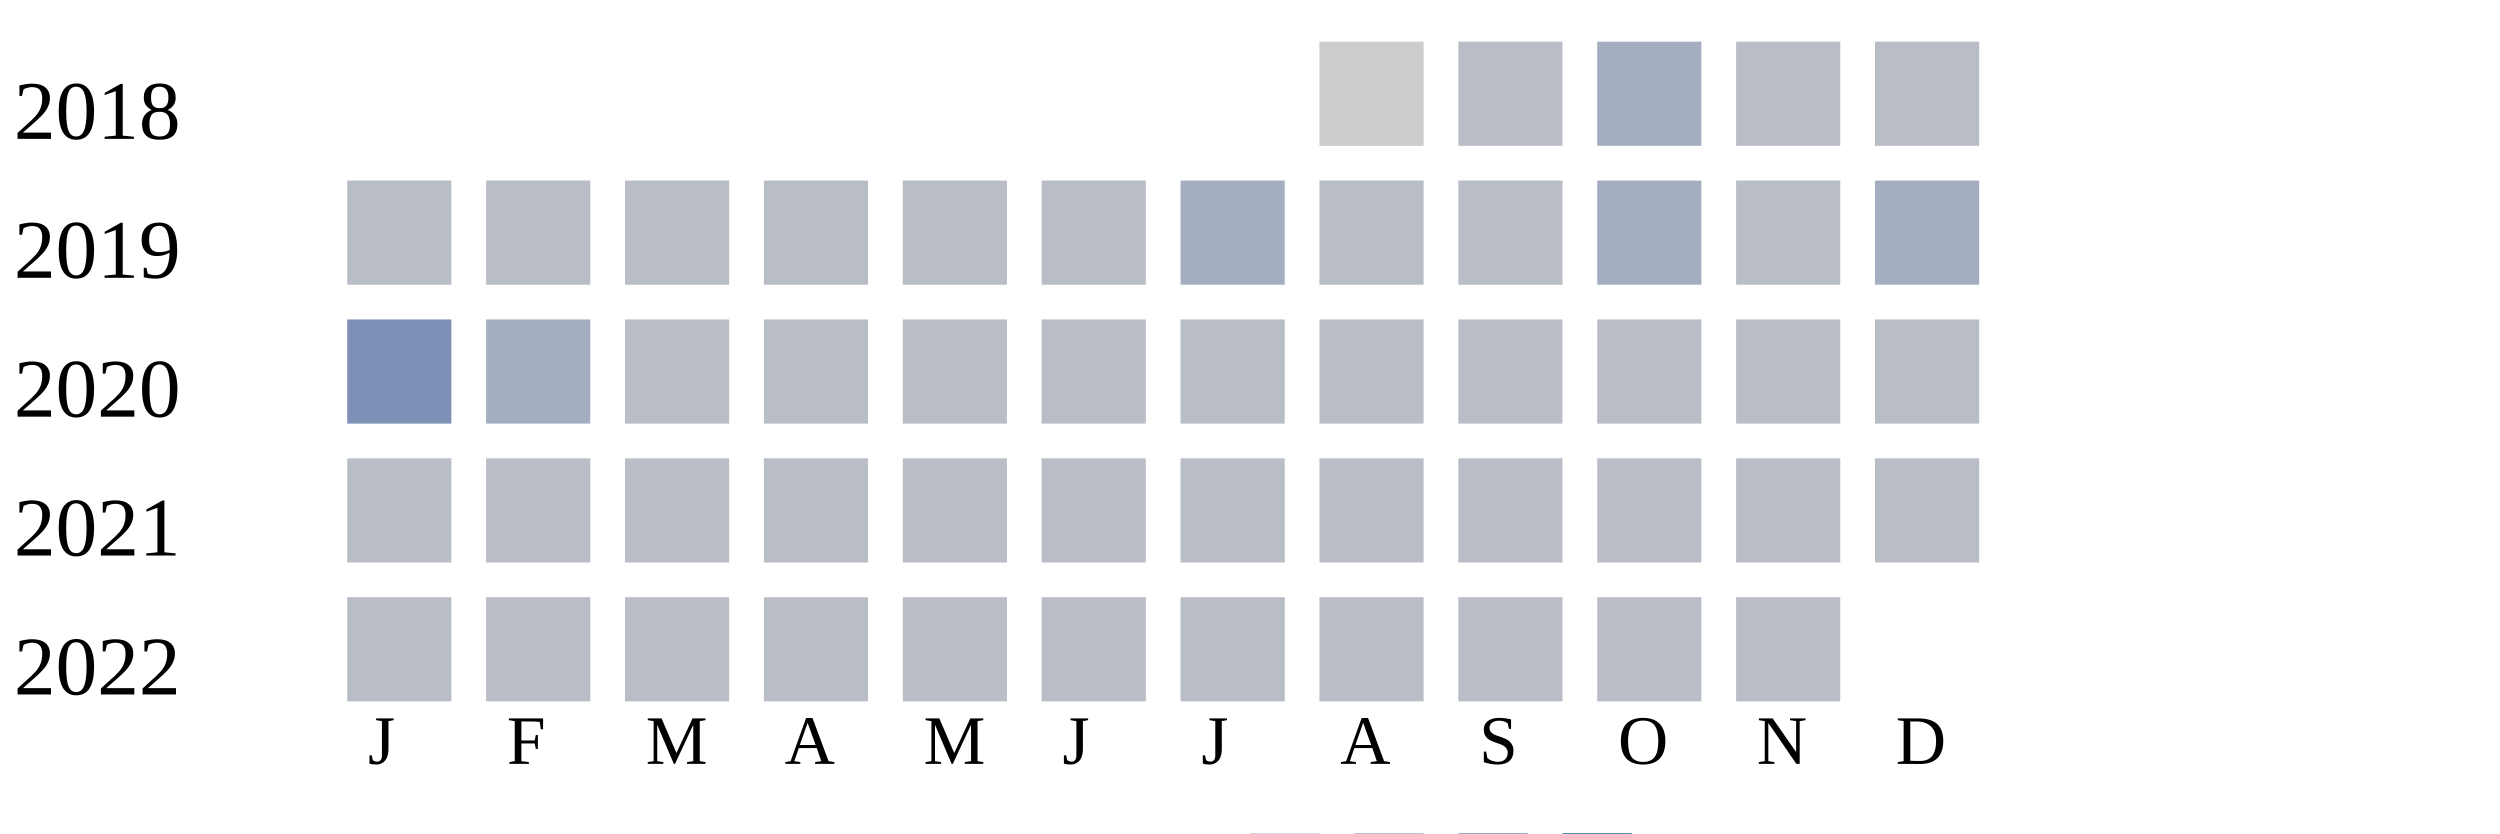
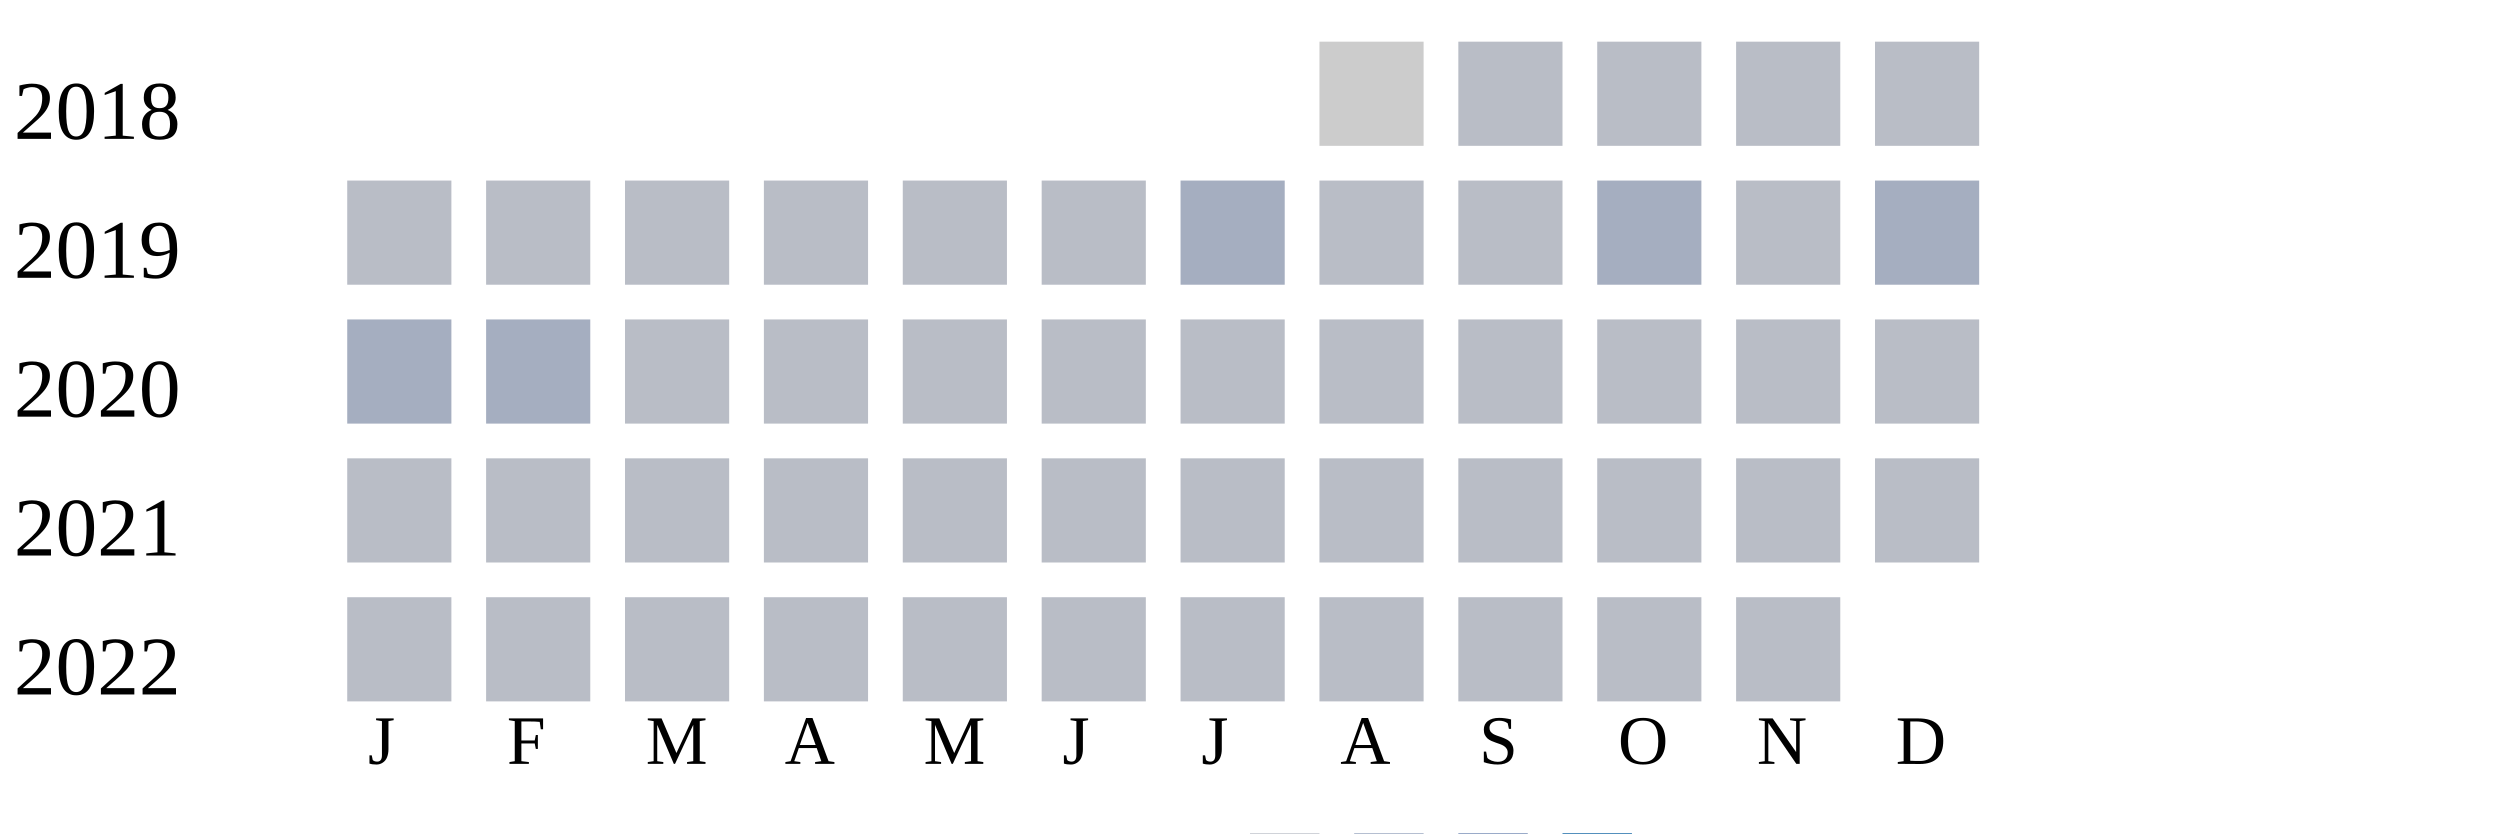
<svg xmlns="http://www.w3.org/2000/svg" width="360" height="120">
  <g transform="translate(0 0)">
    <text x="2" y="20">2018</text>
    <rect x="190" y="6" width="15" height="15" fill="#cccccc" />
    <rect x="210" y="6" width="15" height="15" fill="#b9bdc6" />
-     <rect x="230" y="6" width="15" height="15" fill="#a5aec0" />
+     <rect x="230" y="6" width="15" height="15" fill="#b9bdc6" />
    <rect x="250" y="6" width="15" height="15" fill="#b9bdc6" />
    <rect x="270" y="6" width="15" height="15" fill="#b9bdc6" />
  </g>
  <g transform="translate(0 20)">
    <text x="2" y="20">2019</text>
    <rect x="50" y="6" width="15" height="15" fill="#b9bdc6" />
    <rect x="70" y="6" width="15" height="15" fill="#b9bdc6" />
    <rect x="90" y="6" width="15" height="15" fill="#b9bdc6" />
    <rect x="110" y="6" width="15" height="15" fill="#b9bdc6" />
    <rect x="130" y="6" width="15" height="15" fill="#b9bdc6" />
    <rect x="150" y="6" width="15" height="15" fill="#b9bdc6" />
    <rect x="170" y="6" width="15" height="15" fill="#a5aec0" />
    <rect x="190" y="6" width="15" height="15" fill="#b9bdc6" />
    <rect x="210" y="6" width="15" height="15" fill="#b9bdc6" />
    <rect x="230" y="6" width="15" height="15" fill="#a5aec0" />
    <rect x="250" y="6" width="15" height="15" fill="#b9bdc6" />
    <rect x="270" y="6" width="15" height="15" fill="#a5aec0" />
  </g>
  <g transform="translate(0 40)">
    <text x="2" y="20">2020</text>
-     <rect x="50" y="6" width="15" height="15" fill="#7d90b5" />
+     <rect x="50" y="6" width="15" height="15" fill="#a5aec0" />
    <rect x="70" y="6" width="15" height="15" fill="#a5aec0" />
    <rect x="90" y="6" width="15" height="15" fill="#b9bdc6" />
    <rect x="110" y="6" width="15" height="15" fill="#b9bdc6" />
    <rect x="130" y="6" width="15" height="15" fill="#b9bdc6" />
    <rect x="150" y="6" width="15" height="15" fill="#b9bdc6" />
    <rect x="170" y="6" width="15" height="15" fill="#b9bdc6" />
    <rect x="190" y="6" width="15" height="15" fill="#b9bdc6" />
    <rect x="210" y="6" width="15" height="15" fill="#b9bdc6" />
    <rect x="230" y="6" width="15" height="15" fill="#b9bdc6" />
    <rect x="250" y="6" width="15" height="15" fill="#b9bdc6" />
    <rect x="270" y="6" width="15" height="15" fill="#b9bdc6" />
  </g>
  <g transform="translate(0 60)">
    <text x="2" y="20">2021</text>
    <rect x="50" y="6" width="15" height="15" fill="#b9bdc6" />
    <rect x="70" y="6" width="15" height="15" fill="#b9bdc6" />
    <rect x="90" y="6" width="15" height="15" fill="#b9bdc6" />
    <rect x="110" y="6" width="15" height="15" fill="#b9bdc6" />
    <rect x="130" y="6" width="15" height="15" fill="#b9bdc6" />
    <rect x="150" y="6" width="15" height="15" fill="#b9bdc6" />
    <rect x="170" y="6" width="15" height="15" fill="#b9bdc6" />
    <rect x="190" y="6" width="15" height="15" fill="#b9bdc6" />
    <rect x="210" y="6" width="15" height="15" fill="#b9bdc6" />
    <rect x="230" y="6" width="15" height="15" fill="#b9bdc6" />
    <rect x="250" y="6" width="15" height="15" fill="#b9bdc6" />
    <rect x="270" y="6" width="15" height="15" fill="#b9bdc6" />
  </g>
  <g transform="translate(0 80)">
    <text x="2" y="20">2022</text>
    <rect x="50" y="6" width="15" height="15" fill="#b9bdc6" />
    <rect x="70" y="6" width="15" height="15" fill="#b9bdc6" />
    <rect x="90" y="6" width="15" height="15" fill="#b9bdc6" />
    <rect x="110" y="6" width="15" height="15" fill="#b9bdc6" />
    <rect x="130" y="6" width="15" height="15" fill="#b9bdc6" />
    <rect x="150" y="6" width="15" height="15" fill="#b9bdc6" />
    <rect x="170" y="6" width="15" height="15" fill="#b9bdc6" />
    <rect x="190" y="6" width="15" height="15" fill="#b9bdc6" />
    <rect x="210" y="6" width="15" height="15" fill="#b9bdc6" />
    <rect x="230" y="6" width="15" height="15" fill="#b9bdc6" />
    <rect x="250" y="6" width="15" height="15" fill="#b9bdc6" />
  </g>
  <text style="font-size: 10px; text-align: center" x="53" y="110">J</text>
  <text style="font-size: 10px; text-align: center" x="73" y="110">F</text>
  <text style="font-size: 10px; text-align: center" x="93" y="110">M</text>
  <text style="font-size: 10px; text-align: center" x="113" y="110">A</text>
  <text style="font-size: 10px; text-align: center" x="133" y="110">M</text>
  <text style="font-size: 10px; text-align: center" x="153" y="110">J</text>
  <text style="font-size: 10px; text-align: center" x="173" y="110">J</text>
  <text style="font-size: 10px; text-align: center" x="193" y="110">A</text>
  <text style="font-size: 10px; text-align: center" x="213" y="110">S</text>
  <text style="font-size: 10px; text-align: center" x="233" y="110">O</text>
  <text style="font-size: 10px; text-align: center" x="253" y="110">N</text>
  <text style="font-size: 10px; text-align: center" x="273" y="110">D</text>
  <text style="font-size: 10px;" x="155" y="129">Less</text>
  <rect fill="#b9bdc6" width="10" height="10" x="180" y="120" />
  <rect fill="#919fba" width="10" height="10" x="195" y="120" />
  <rect fill="#6882ae" width="10" height="10" x="210" y="120" />
  <rect fill="#005a9c" width="10" height="10" x="225" y="120" />
  <text x="240" y="129" style="font-size: 10px;">More</text>
</svg>
